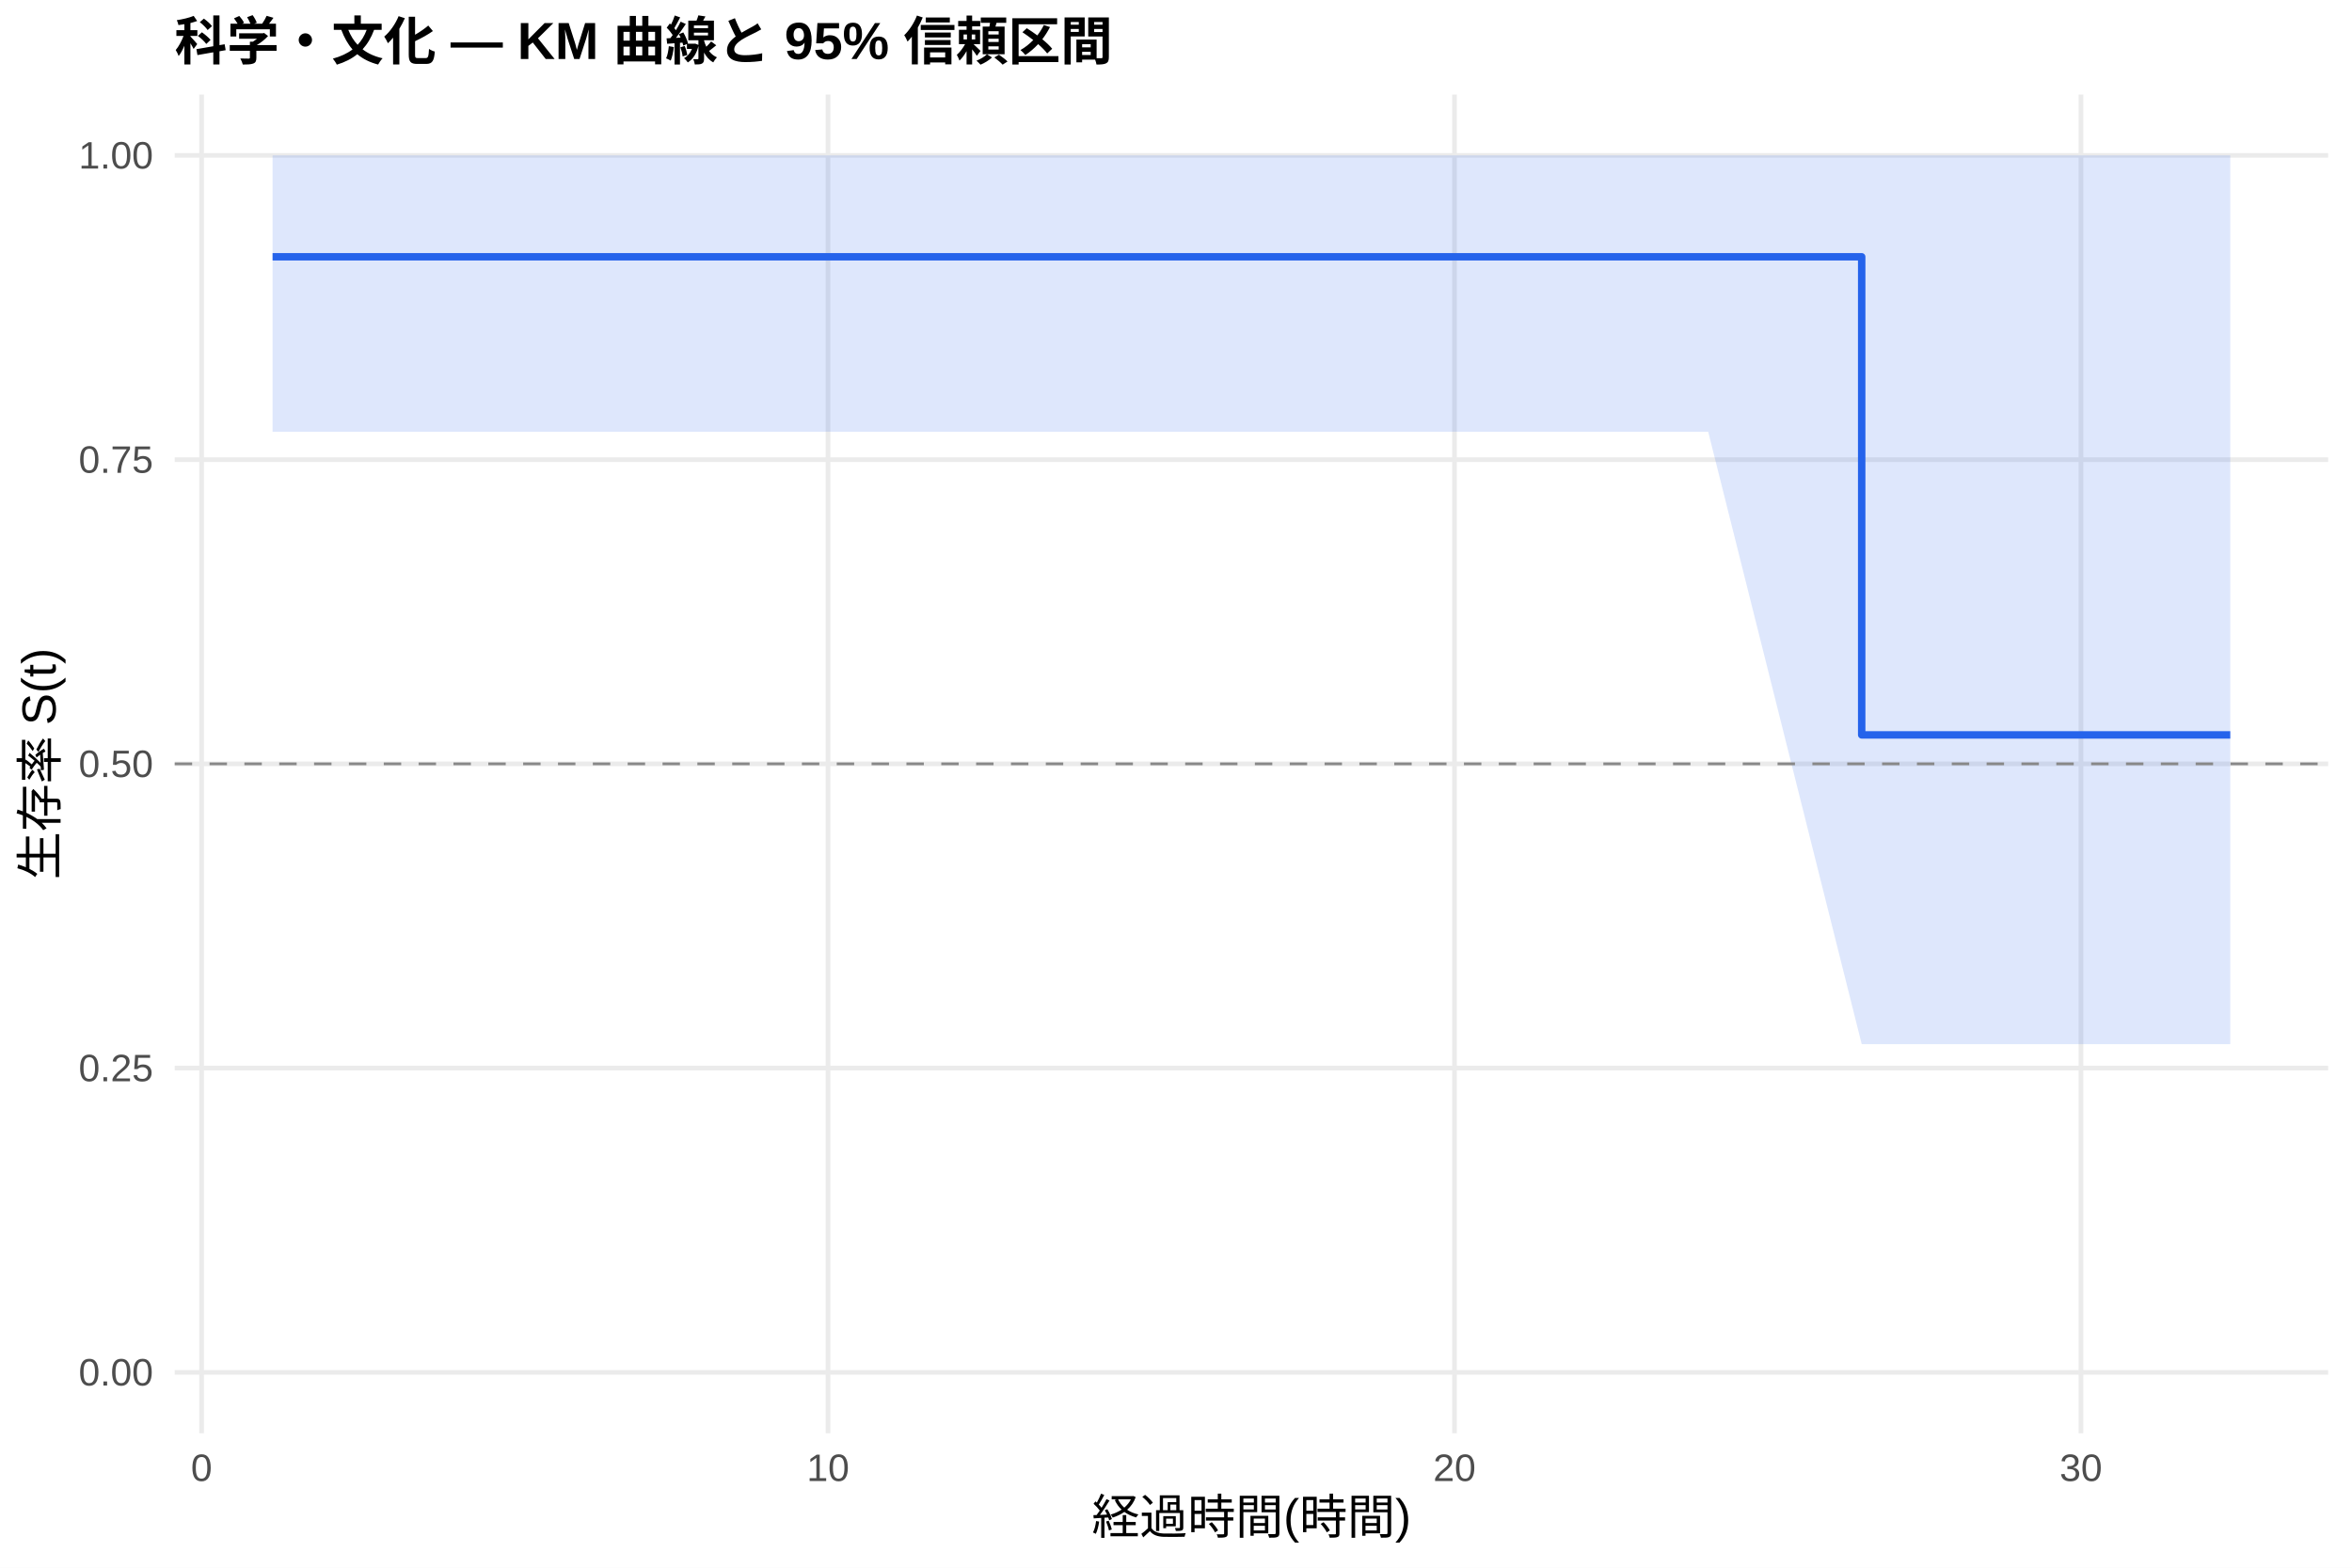
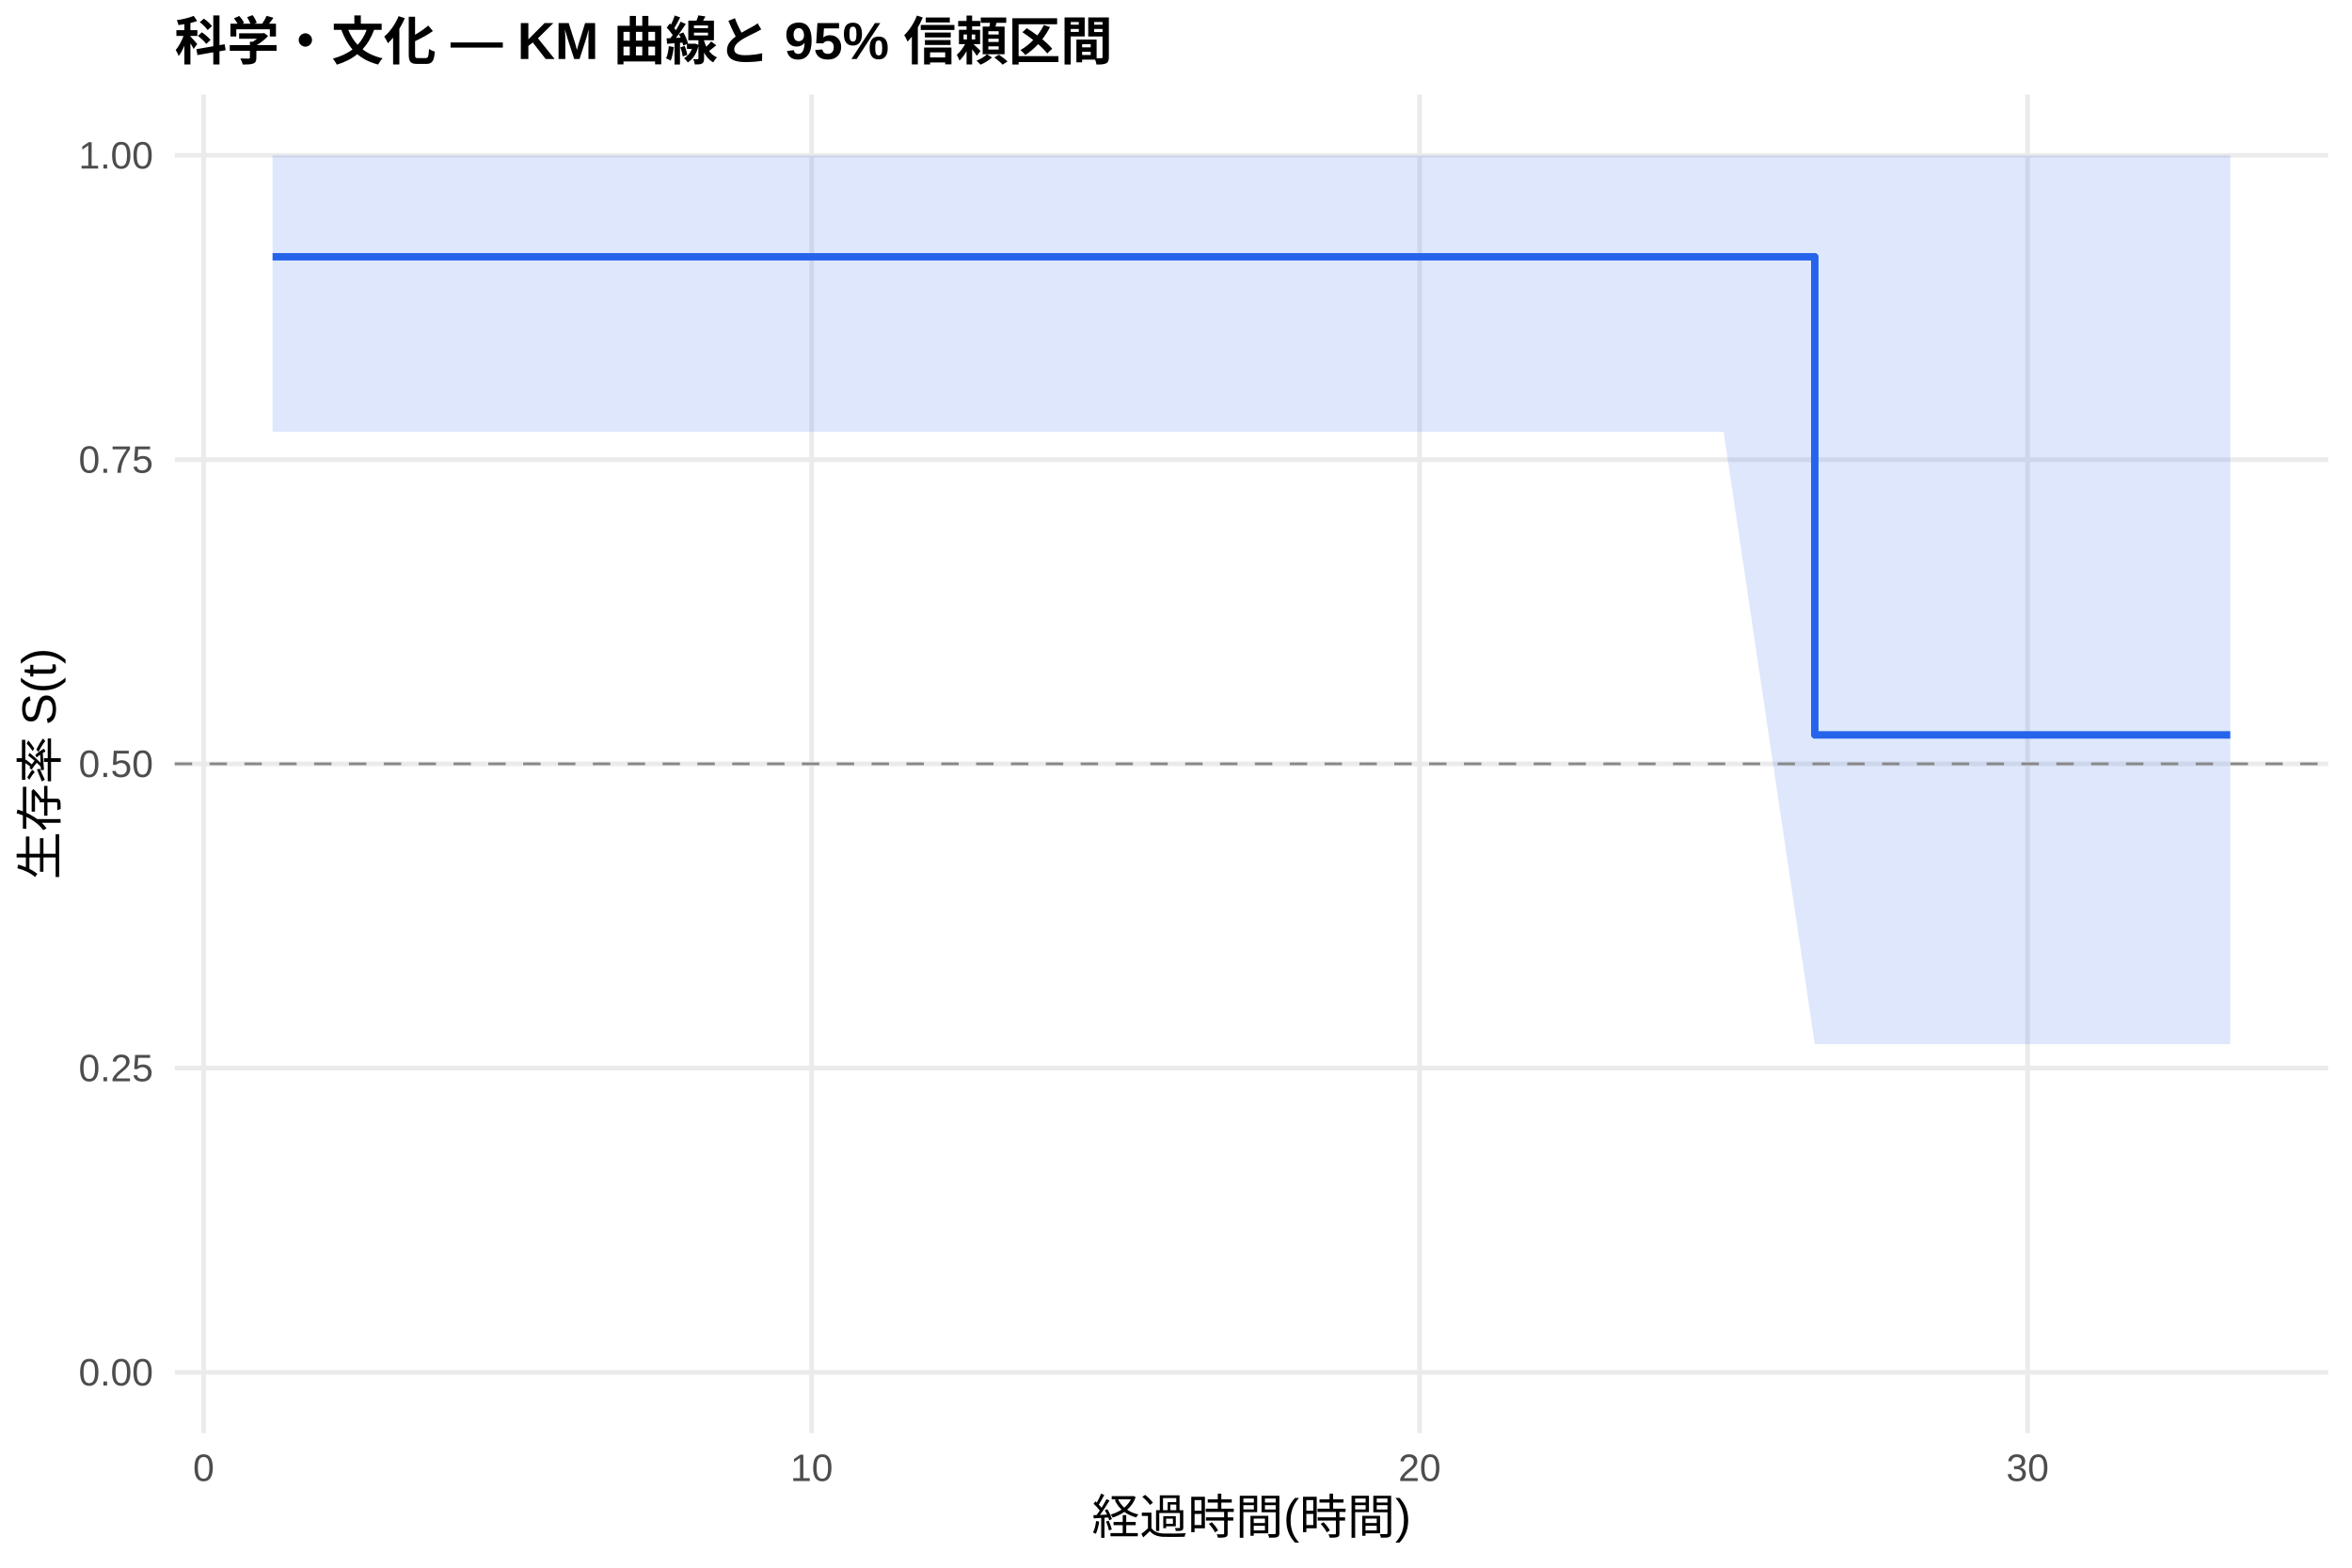
<svg xmlns="http://www.w3.org/2000/svg" width="540.00pt" height="360.00pt" viewBox="0 0 540.00 360.00">
  <g class="svglite">
    <defs>
      <style type="text/css">
    .svglite line, .svglite polyline, .svglite polygon, .svglite path, .svglite rect, .svglite circle {
      fill: none;
      stroke: #000000;
      stroke-linecap: round;
      stroke-linejoin: round;
      stroke-miterlimit: 10.00;
    }
    .svglite text {
      white-space: pre;
    }
    .svglite g.glyphgroup path {
      fill: inherit;
      stroke: none;
    }
  </style>
    </defs>
    <rect width="100%" height="100%" style="stroke: none; fill: #FFFFFF;" />
    <defs>
      <clipPath id="cpMC4wMHw1NDAuMDB8MC4wMHwzNjAuMDA=">
        <rect x="0.00" y="0.00" width="540.00" height="360.00" />
      </clipPath>
    </defs>
    <g clip-path="url(#cpMC4wMHw1NDAuMDB8MC4wMHwzNjAuMDA=)">
      <rect x="0" y="0.00" width="540.00" height="360.00" style="stroke-width: 1.07; stroke: none; fill: #FFFFFF;" />
    </g>
    <defs>
      <clipPath id="cpNDAuMTF8NTM0LjUyfDIxLjcxfDMyOS4xMg==">
        <rect x="40.11" y="21.71" width="494.41" height="307.41" />
      </clipPath>
    </defs>
    <g clip-path="url(#cpNDAuMTF8NTM0LjUyfDIxLjcxfDMyOS4xMg==)">
      <polyline points="40.11,315.14 534.52,315.14 " style="stroke-width: 1.07; stroke: #EBEBEB; stroke-linecap: butt;" />
      <polyline points="40.11,245.28 534.52,245.28 " style="stroke-width: 1.07; stroke: #EBEBEB; stroke-linecap: butt;" />
      <polyline points="40.11,175.41 534.52,175.41 " style="stroke-width: 1.07; stroke: #EBEBEB; stroke-linecap: butt;" />
      <polyline points="40.11,105.55 534.52,105.55 " style="stroke-width: 1.07; stroke: #EBEBEB; stroke-linecap: butt;" />
      <polyline points="40.11,35.68 534.52,35.68 " style="stroke-width: 1.07; stroke: #EBEBEB; stroke-linecap: butt;" />
-       <polyline points="46.28,329.12 46.28,21.71 " style="stroke-width: 1.07; stroke: #EBEBEB; stroke-linecap: butt;" />
-       <polyline points="190.11,329.12 190.11,21.71 " style="stroke-width: 1.07; stroke: #EBEBEB; stroke-linecap: butt;" />
-       <polyline points="333.94,329.12 333.94,21.71 " style="stroke-width: 1.07; stroke: #EBEBEB; stroke-linecap: butt;" />
-       <polyline points="477.77,329.12 477.77,21.71 " style="stroke-width: 1.07; stroke: #EBEBEB; stroke-linecap: butt;" />
-       <polygon points="62.58,35.68 171.17,35.68 258.91,35.68 392.19,35.68 427.43,35.68 512.05,35.68 512.05,239.77 427.43,239.77 392.19,99.15 258.91,99.15 171.17,99.15 62.58,99.15 " style="stroke-width: 0.00; stroke: none; stroke-linecap: butt; fill: #2563EB; fill-opacity: 0.15;" />
-       <polyline points="62.58,35.68 171.17,35.68 258.91,35.68 392.19,35.68 427.43,35.68 512.05,35.68 " style="stroke-width: 1.07; stroke: none; stroke-linecap: butt;" />
-       <polyline points="512.05,239.77 427.43,239.77 392.19,99.15 258.91,99.15 171.17,99.15 62.58,99.15 " style="stroke-width: 1.07; stroke: none; stroke-linecap: butt;" />
-       <polyline points="62.58,58.97 171.17,58.97 171.17,58.97 258.91,58.97 258.91,58.97 392.19,58.97 392.19,58.97 427.43,58.97 427.43,168.76 512.05,168.76 512.05,168.76 " style="stroke-width: 1.71; stroke: #2563EB; stroke-linecap: butt;" />
+       <polyline points="46.76,329.12 46.76,21.71 " style="stroke-width: 1.07; stroke: #EBEBEB; stroke-linecap: butt;" />
+       <polyline points="186.35,329.12 186.35,21.71 " style="stroke-width: 1.07; stroke: #EBEBEB; stroke-linecap: butt;" />
+       <polyline points="325.93,329.12 325.93,21.71 " style="stroke-width: 1.07; stroke: #EBEBEB; stroke-linecap: butt;" />
+       <polyline points="465.52,329.12 465.52,21.71 " style="stroke-width: 1.07; stroke: #EBEBEB; stroke-linecap: butt;" />
+       <polygon points="62.58,35.68 181.23,35.68 266.38,35.68 395.73,35.68 416.66,35.68 512.05,35.68 512.05,239.77 416.66,239.77 395.73,99.15 266.38,99.15 181.23,99.15 62.58,99.15 " style="stroke-width: 0.00; stroke: none; stroke-linecap: butt; fill: #2563EB; fill-opacity: 0.15;" />
+       <polyline points="62.58,35.68 181.23,35.68 266.38,35.68 395.73,35.68 416.66,35.68 512.05,35.68 " style="stroke-width: 1.07; stroke: none; stroke-linecap: butt;" />
+       <polyline points="512.05,239.77 416.66,239.77 395.73,99.15 266.38,99.15 181.23,99.15 62.58,99.15 " style="stroke-width: 1.07; stroke: none; stroke-linecap: butt;" />
+       <polyline points="62.58,58.97 181.23,58.97 181.23,58.97 266.38,58.97 266.38,58.97 395.73,58.97 395.73,58.97 416.66,58.97 416.66,168.76 512.05,168.76 512.05,168.76 " style="stroke-width: 1.71; stroke: #2563EB; stroke-linecap: butt;" />
      <line x1="40.11" y1="175.41" x2="534.52" y2="175.41" style="stroke-width: 0.64; stroke: #888888; stroke-dasharray: 4.00,4.00; stroke-linecap: butt;" />
    </g>
    <g clip-path="url(#cpMC4wMHw1NDAuMDB8MC4wMHwzNjAuMDA=)">
      <text x="35.18" y="318.17" text-anchor="end" style="font-size: 8.80px;fill: #4D4D4D; font-family: &quot;Liberation Sans&quot;;" textLength="17.11px" lengthAdjust="spacingAndGlyphs">0.00</text>
      <text x="35.18" y="248.30" text-anchor="end" style="font-size: 8.80px;fill: #4D4D4D; font-family: &quot;Liberation Sans&quot;;" textLength="17.11px" lengthAdjust="spacingAndGlyphs">0.25</text>
      <text x="35.18" y="178.44" text-anchor="end" style="font-size: 8.80px;fill: #4D4D4D; font-family: &quot;Liberation Sans&quot;;" textLength="17.11px" lengthAdjust="spacingAndGlyphs">0.50</text>
      <text x="35.18" y="108.57" text-anchor="end" style="font-size: 8.80px;fill: #4D4D4D; font-family: &quot;Liberation Sans&quot;;" textLength="17.11px" lengthAdjust="spacingAndGlyphs">0.75</text>
      <text x="35.18" y="38.71" text-anchor="end" style="font-size: 8.80px;fill: #4D4D4D; font-family: &quot;Liberation Sans&quot;;" textLength="17.11px" lengthAdjust="spacingAndGlyphs">1.00</text>
-       <text x="46.28" y="340.10" text-anchor="middle" style="font-size: 8.80px;fill: #4D4D4D; font-family: &quot;Liberation Sans&quot;;" textLength="4.89px" lengthAdjust="spacingAndGlyphs">0</text>
-       <text x="190.11" y="340.10" text-anchor="middle" style="font-size: 8.80px;fill: #4D4D4D; font-family: &quot;Liberation Sans&quot;;" textLength="9.78px" lengthAdjust="spacingAndGlyphs">10</text>
-       <text x="333.94" y="340.10" text-anchor="middle" style="font-size: 8.80px;fill: #4D4D4D; font-family: &quot;Liberation Sans&quot;;" textLength="9.78px" lengthAdjust="spacingAndGlyphs">20</text>
-       <text x="477.77" y="340.10" text-anchor="middle" style="font-size: 8.80px;fill: #4D4D4D; font-family: &quot;Liberation Sans&quot;;" textLength="9.78px" lengthAdjust="spacingAndGlyphs">30</text>
+       <text x="46.76" y="340.10" text-anchor="middle" style="font-size: 8.80px;fill: #4D4D4D; font-family: &quot;Liberation Sans&quot;;" textLength="4.89px" lengthAdjust="spacingAndGlyphs">0</text>
+       <text x="186.35" y="340.10" text-anchor="middle" style="font-size: 8.80px;fill: #4D4D4D; font-family: &quot;Liberation Sans&quot;;" textLength="9.78px" lengthAdjust="spacingAndGlyphs">10</text>
+       <text x="325.93" y="340.10" text-anchor="middle" style="font-size: 8.80px;fill: #4D4D4D; font-family: &quot;Liberation Sans&quot;;" textLength="9.78px" lengthAdjust="spacingAndGlyphs">20</text>
+       <text x="465.52" y="340.10" text-anchor="middle" style="font-size: 8.80px;fill: #4D4D4D; font-family: &quot;Liberation Sans&quot;;" textLength="9.78px" lengthAdjust="spacingAndGlyphs">30</text>
      <text x="287.32" y="352.24" text-anchor="middle" style="font-size: 11.00px; font-family: &quot;Liberation Sans&quot;;" textLength="73.31px" lengthAdjust="spacingAndGlyphs">経過時間(時間)</text>
      <text transform="translate(13.05,175.41) rotate(-90)" text-anchor="middle" style="font-size: 11.00px; font-family: &quot;Liberation Sans&quot;;" textLength="53.78px" lengthAdjust="spacingAndGlyphs">生存率 S(t)</text>
      <text x="40.11" y="13.74" style="font-size: 12.00px; font-weight: bold; font-family: &quot;Liberation Sans&quot;;" textLength="215.33px" lengthAdjust="spacingAndGlyphs">科学・文化 — KM 曲線と 95% 信頼区間</text>
    </g>
  </g>
</svg>
